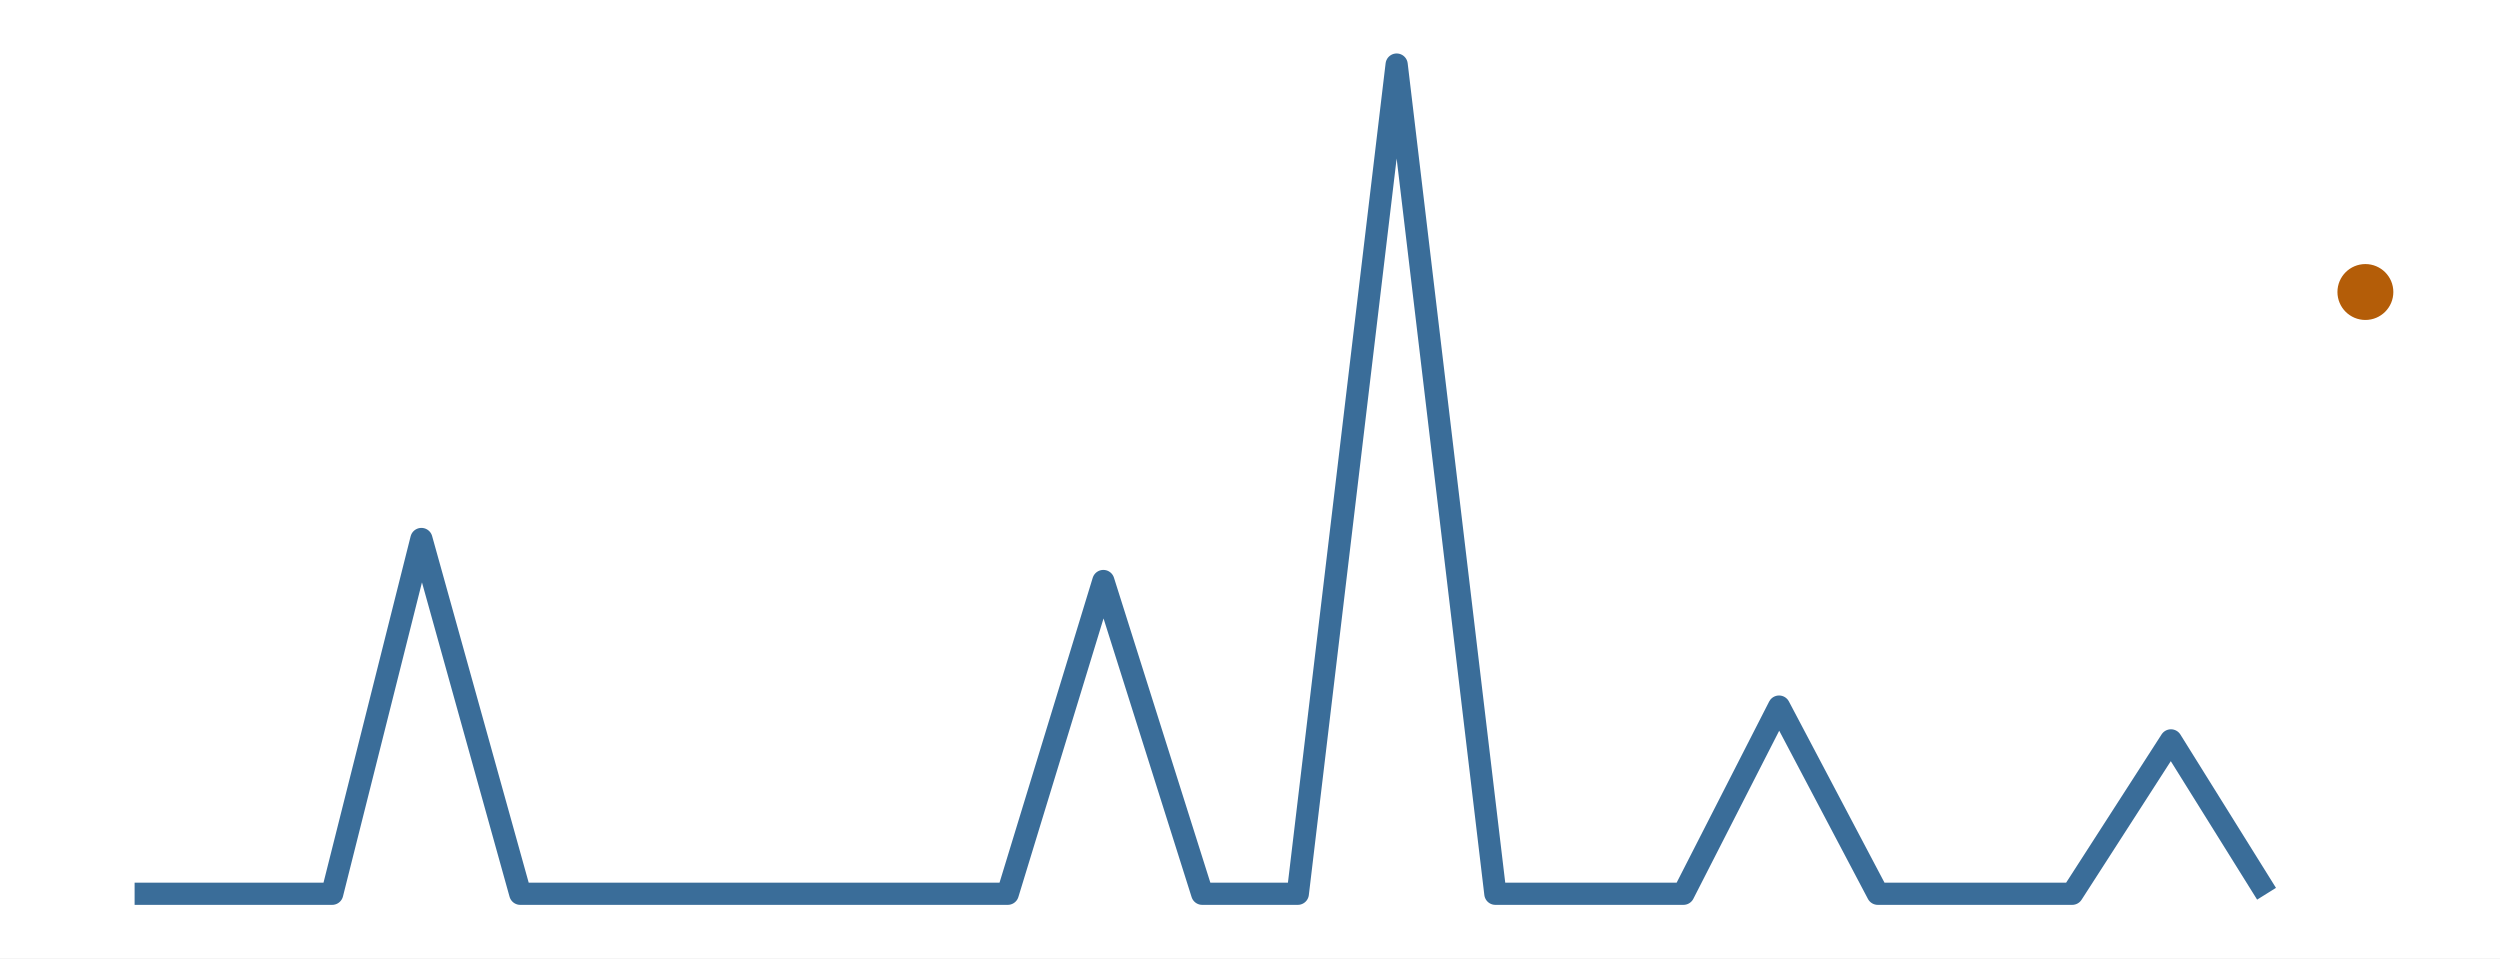
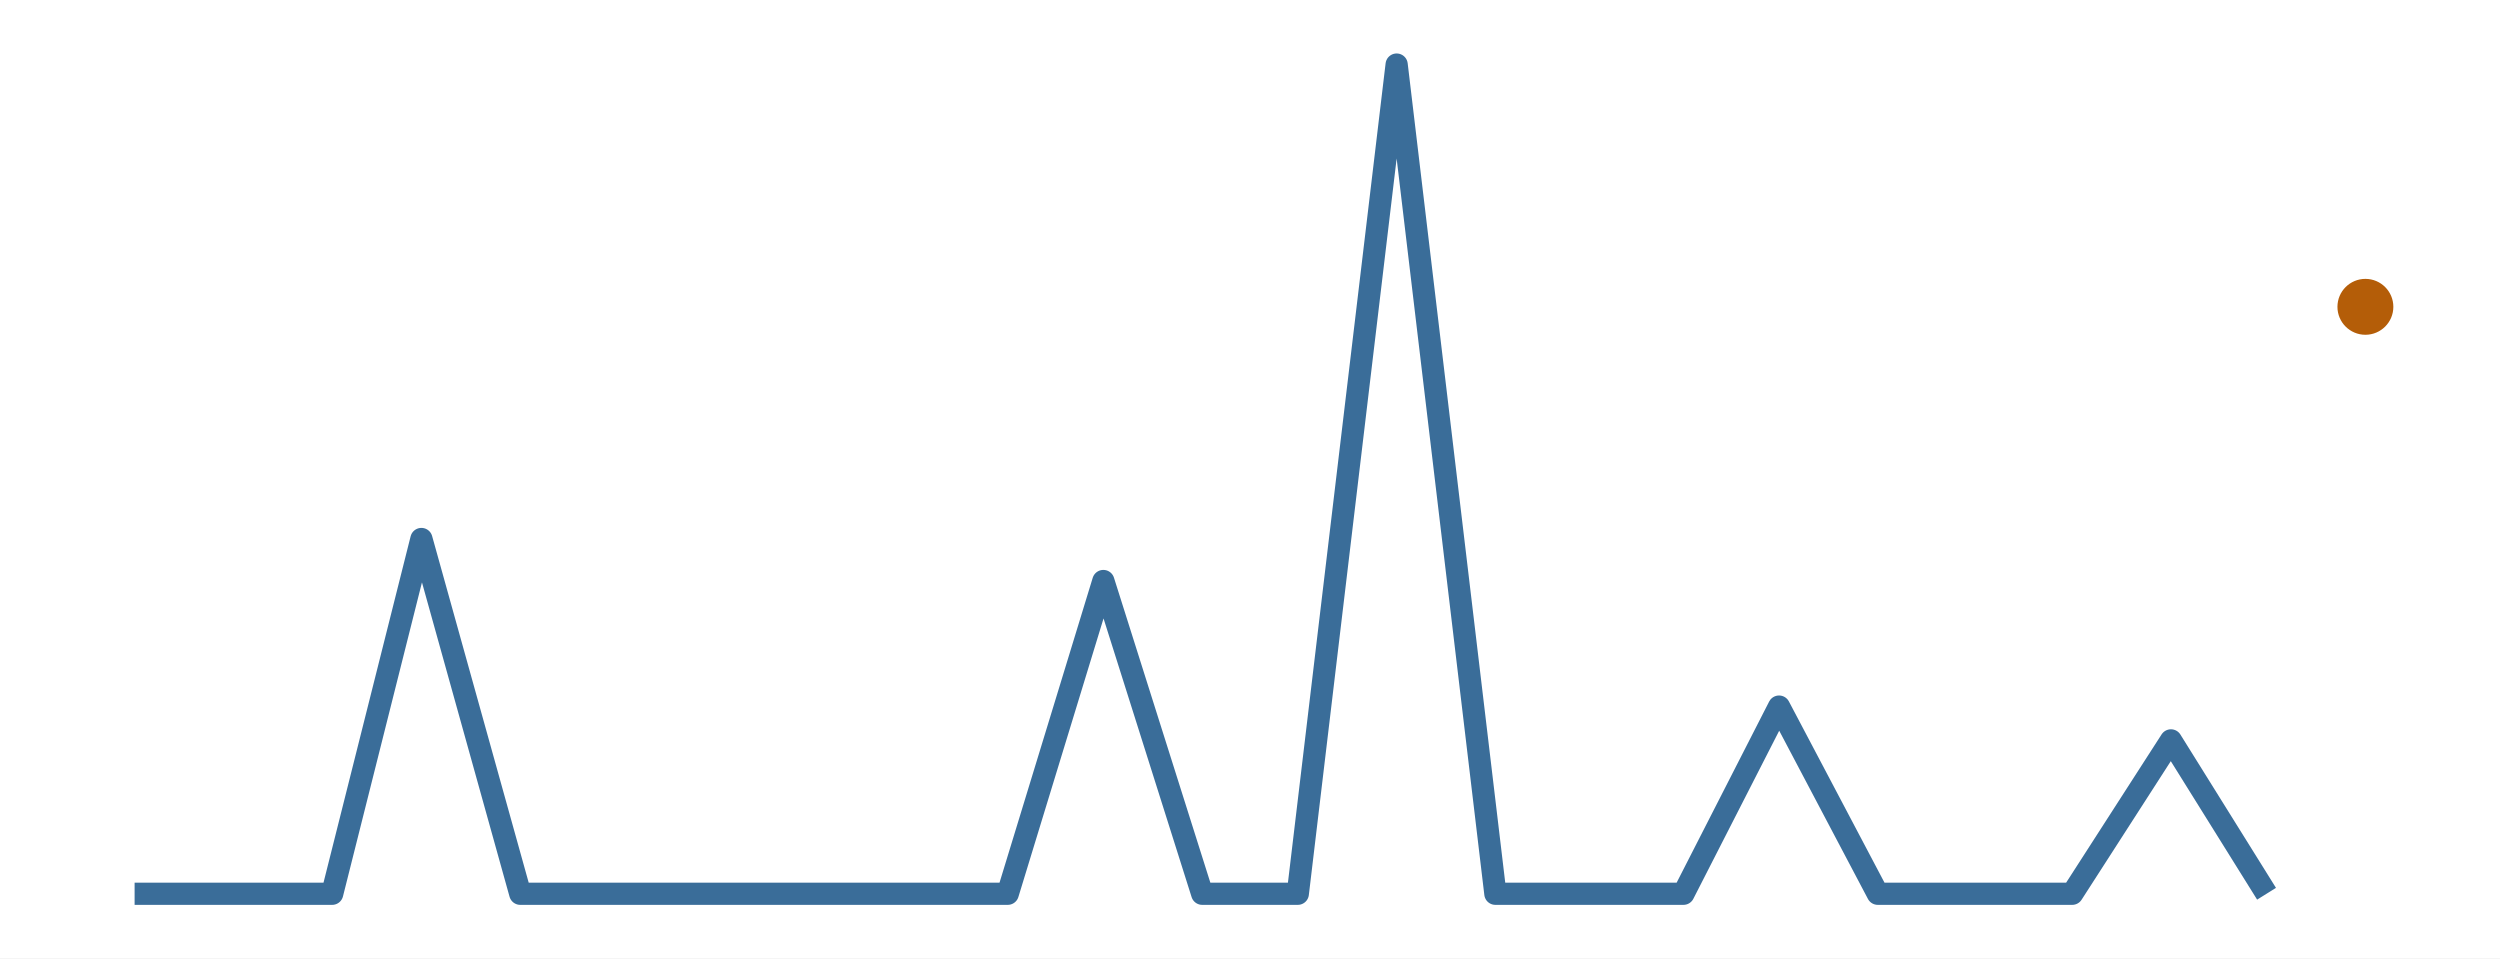
<svg xmlns="http://www.w3.org/2000/svg" width="216.00pt" height="82.80pt" viewBox="0 0 216.00 82.80">
  <g class="svglite">
    <defs>
      <style type="text/css">
    .svglite line, .svglite polyline, .svglite polygon, .svglite path, .svglite rect, .svglite circle {
      fill: none;
      stroke: #000000;
      stroke-linecap: round;
      stroke-linejoin: round;
      stroke-miterlimit: 10.00;
    }
    .svglite text {
      white-space: pre;
    }
    .svglite g.glyphgroup path {
      fill: inherit;
      stroke: none;
    }
  </style>
    </defs>
    <rect width="100%" height="100%" style="stroke: none; fill: #FFFFFF;" />
    <defs>
      <clipPath id="cpMC4wMHwyMTYuMDB8MC4wMHw4Mi44MA==">
        <rect x="0.00" y="0.00" width="216.00" height="82.80" />
      </clipPath>
    </defs>
    <g clip-path="url(#cpMC4wMHwyMTYuMDB8MC4wMHw4Mi44MA==)">
      <rect x="0.00" y="0.00" width="216.00" height="82.80" style="stroke-width: 0.00; stroke: none;" />
    </g>
    <defs>
      <clipPath id="cpMS45OXwyMTQuMDF8MS45OXw4MC44MQ==">
        <rect x="1.99" y="1.99" width="212.01" height="78.81" />
      </clipPath>
    </defs>
    <g clip-path="url(#cpMS45OXwyMTQuMDF8MS45OXw4MC44MQ==)">
      <polyline points="11.63,77.22 20.17,77.22 28.70,77.22 36.41,46.57 44.95,77.22 53.21,77.22 61.74,77.22 70.00,77.22 78.54,77.22 87.07,77.22 95.33,50.20 103.87,77.22 112.13,77.22 120.67,5.58 129.20,77.22 136.91,77.22 145.45,77.22 153.71,61.05 162.24,77.22 170.50,77.22 179.04,77.22 187.57,63.97 195.83,77.22 " style="stroke-width: 1.92; stroke: #3A6D99; stroke-linecap: butt;" />
-       <circle cx="204.37" cy="25.23" r="2.06" style="stroke-width: 0.71; stroke: #B45D08; fill: #B45D08;" />
+       <circle cx="204.37" cy="26.51" r="2.06" style="stroke-width: 0.71; stroke: #B45D08; fill: #B45D08;" />
    </g>
    <g clip-path="url(#cpMC4wMHwyMTYuMDB8MC4wMHw4Mi44MA==)">
</g>
  </g>
</svg>
